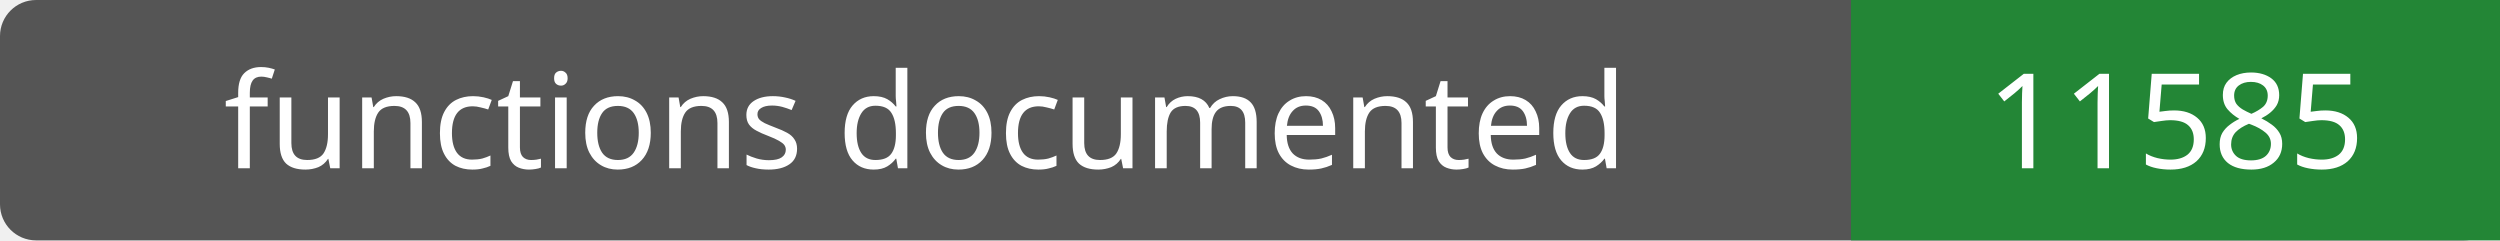
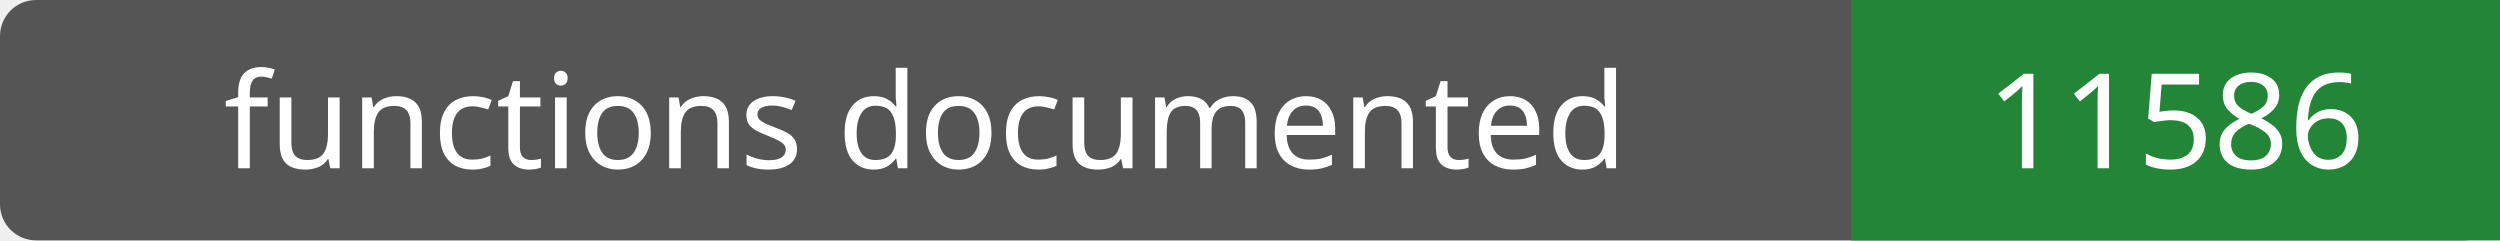
- <svg xmlns="http://www.w3.org/2000/svg" width="208" height="20" role="img" aria-label="functions documented: 11585">
+ <svg xmlns="http://www.w3.org/2000/svg" width="208" height="20" role="img" aria-label="functions documented: 11586">
  <rect width="208" height="20" rx="3" fill="#555" />
  <path fill="#238636" d="M154 0h54v20H154z" />
  <g fill="#fff" text-anchor="middle" font-family="Verdana,sans-serif" font-size="11">
    <text x="77.0" y="14">functions documented</text>
-     <text x="181.0" y="14">11585</text>
+     <text x="181.0" y="14">11586</text>
  </g>
</svg>
